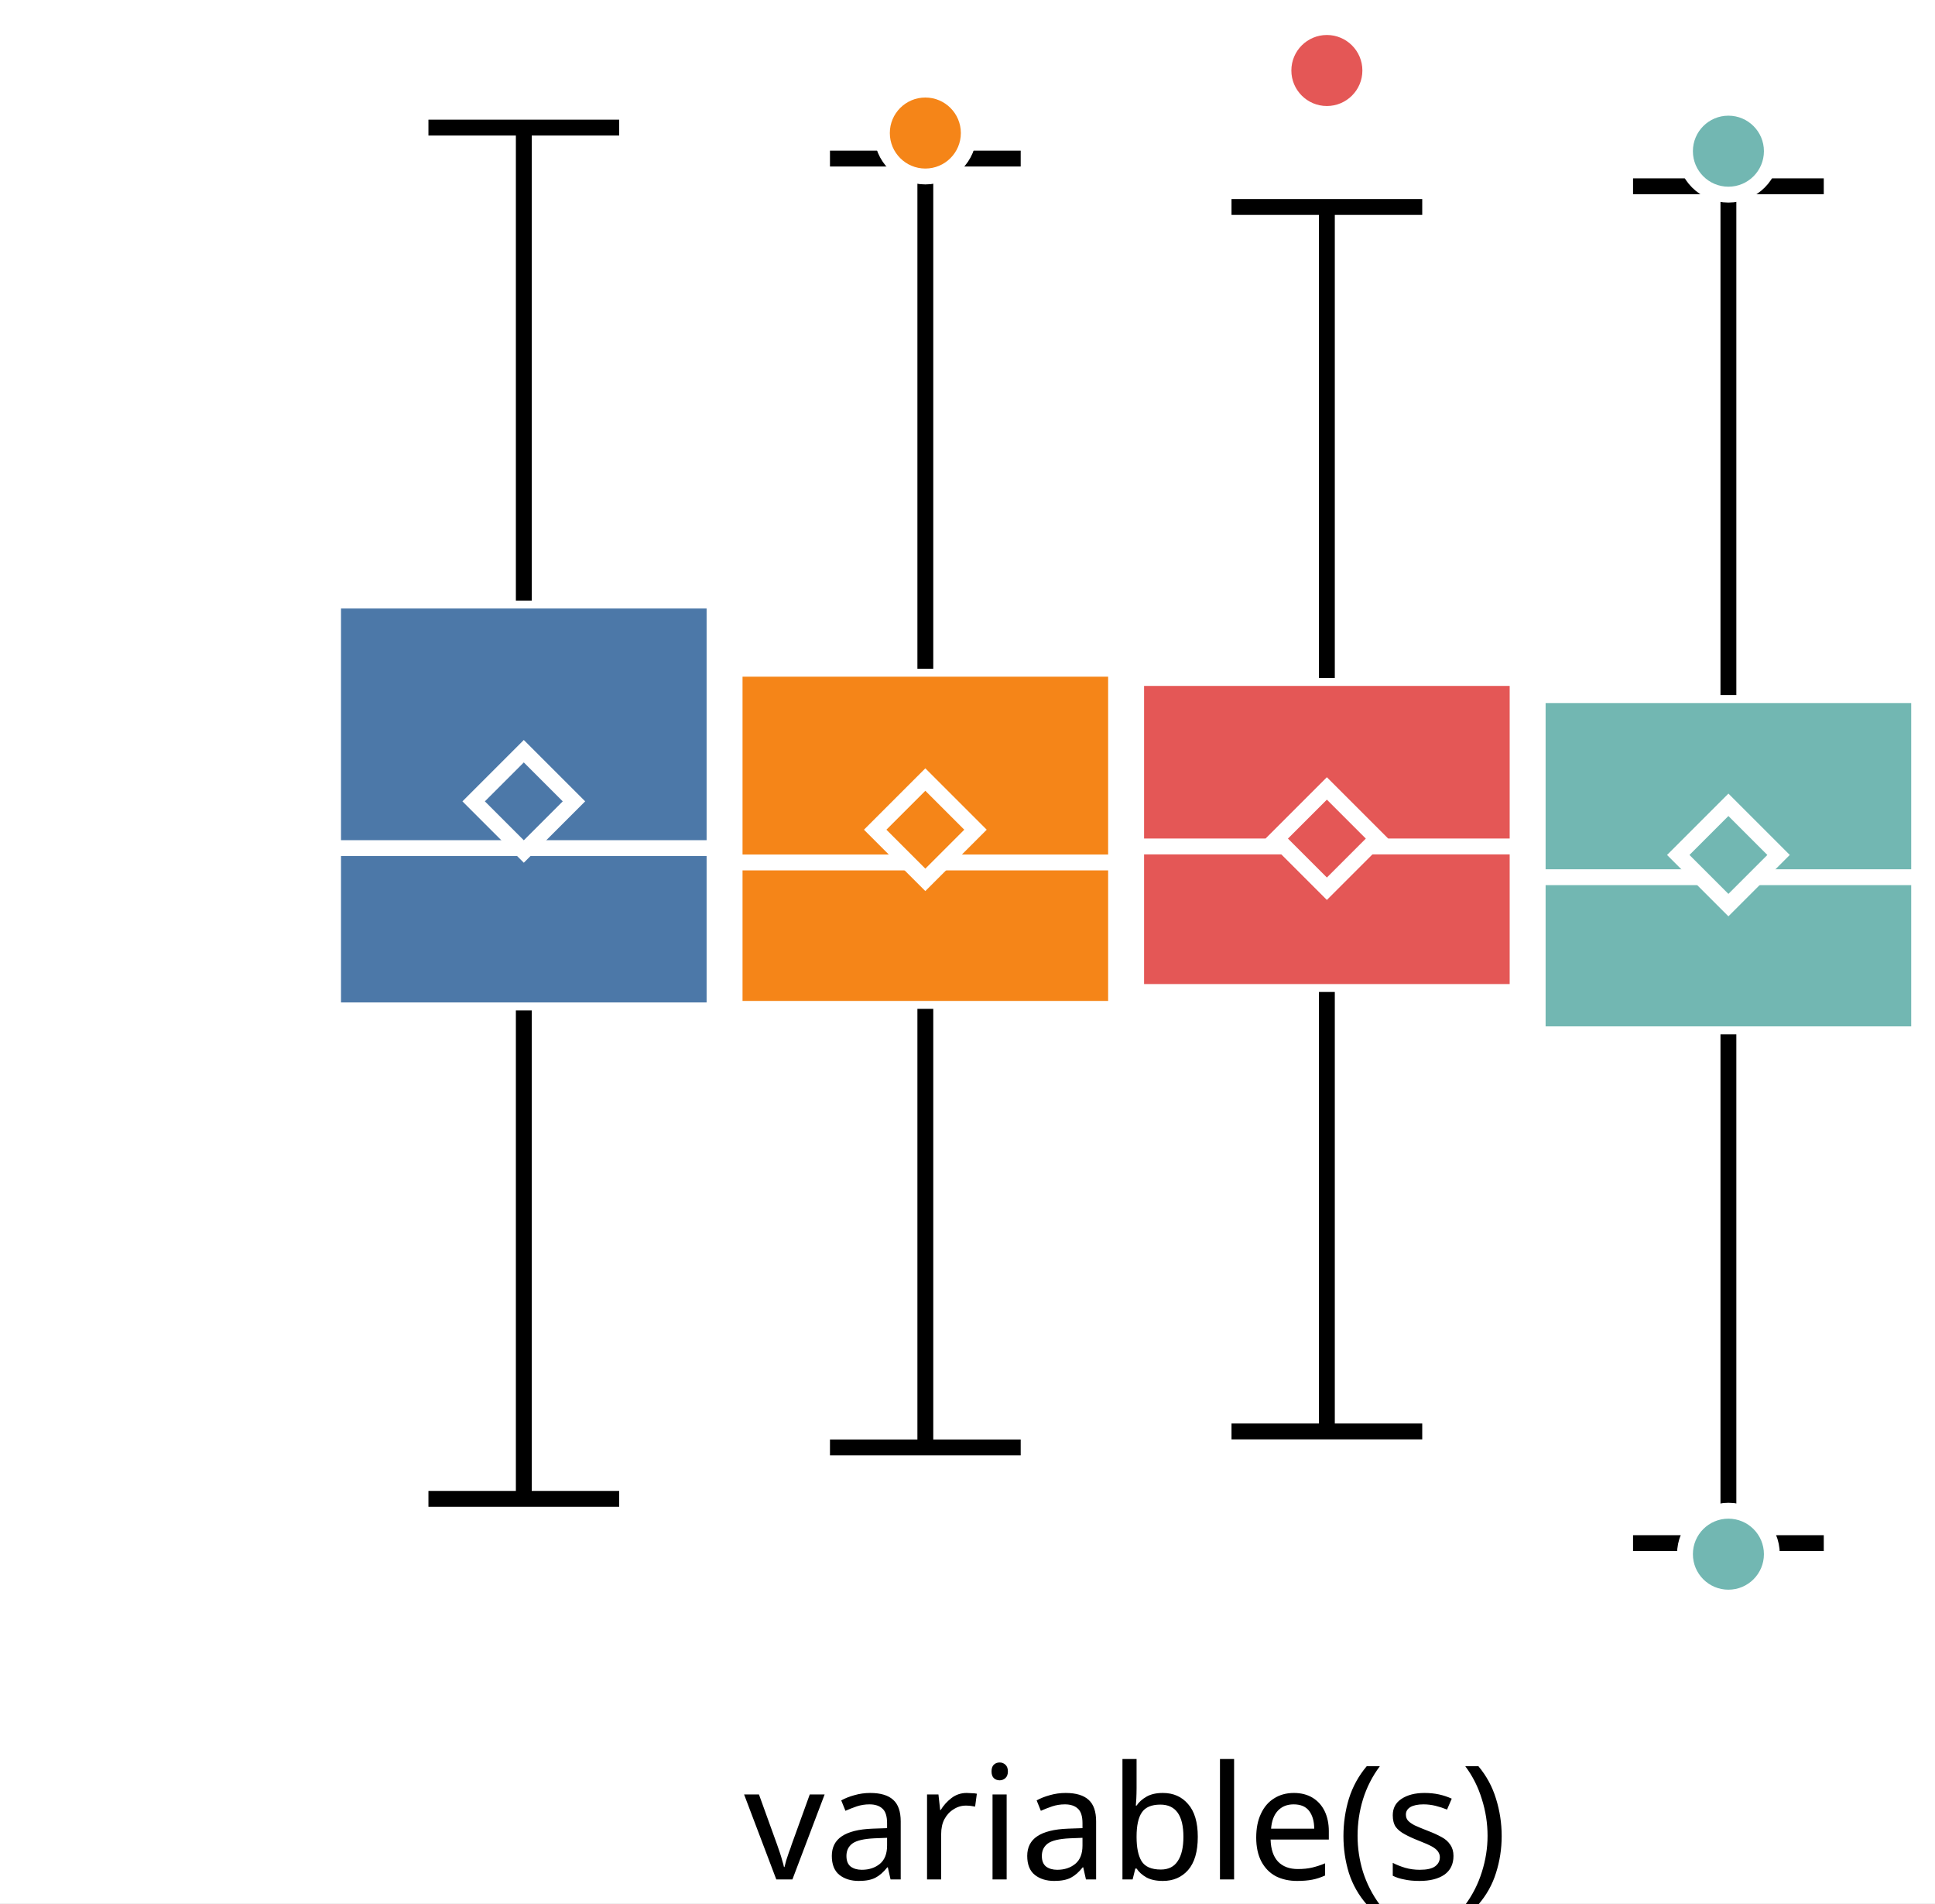
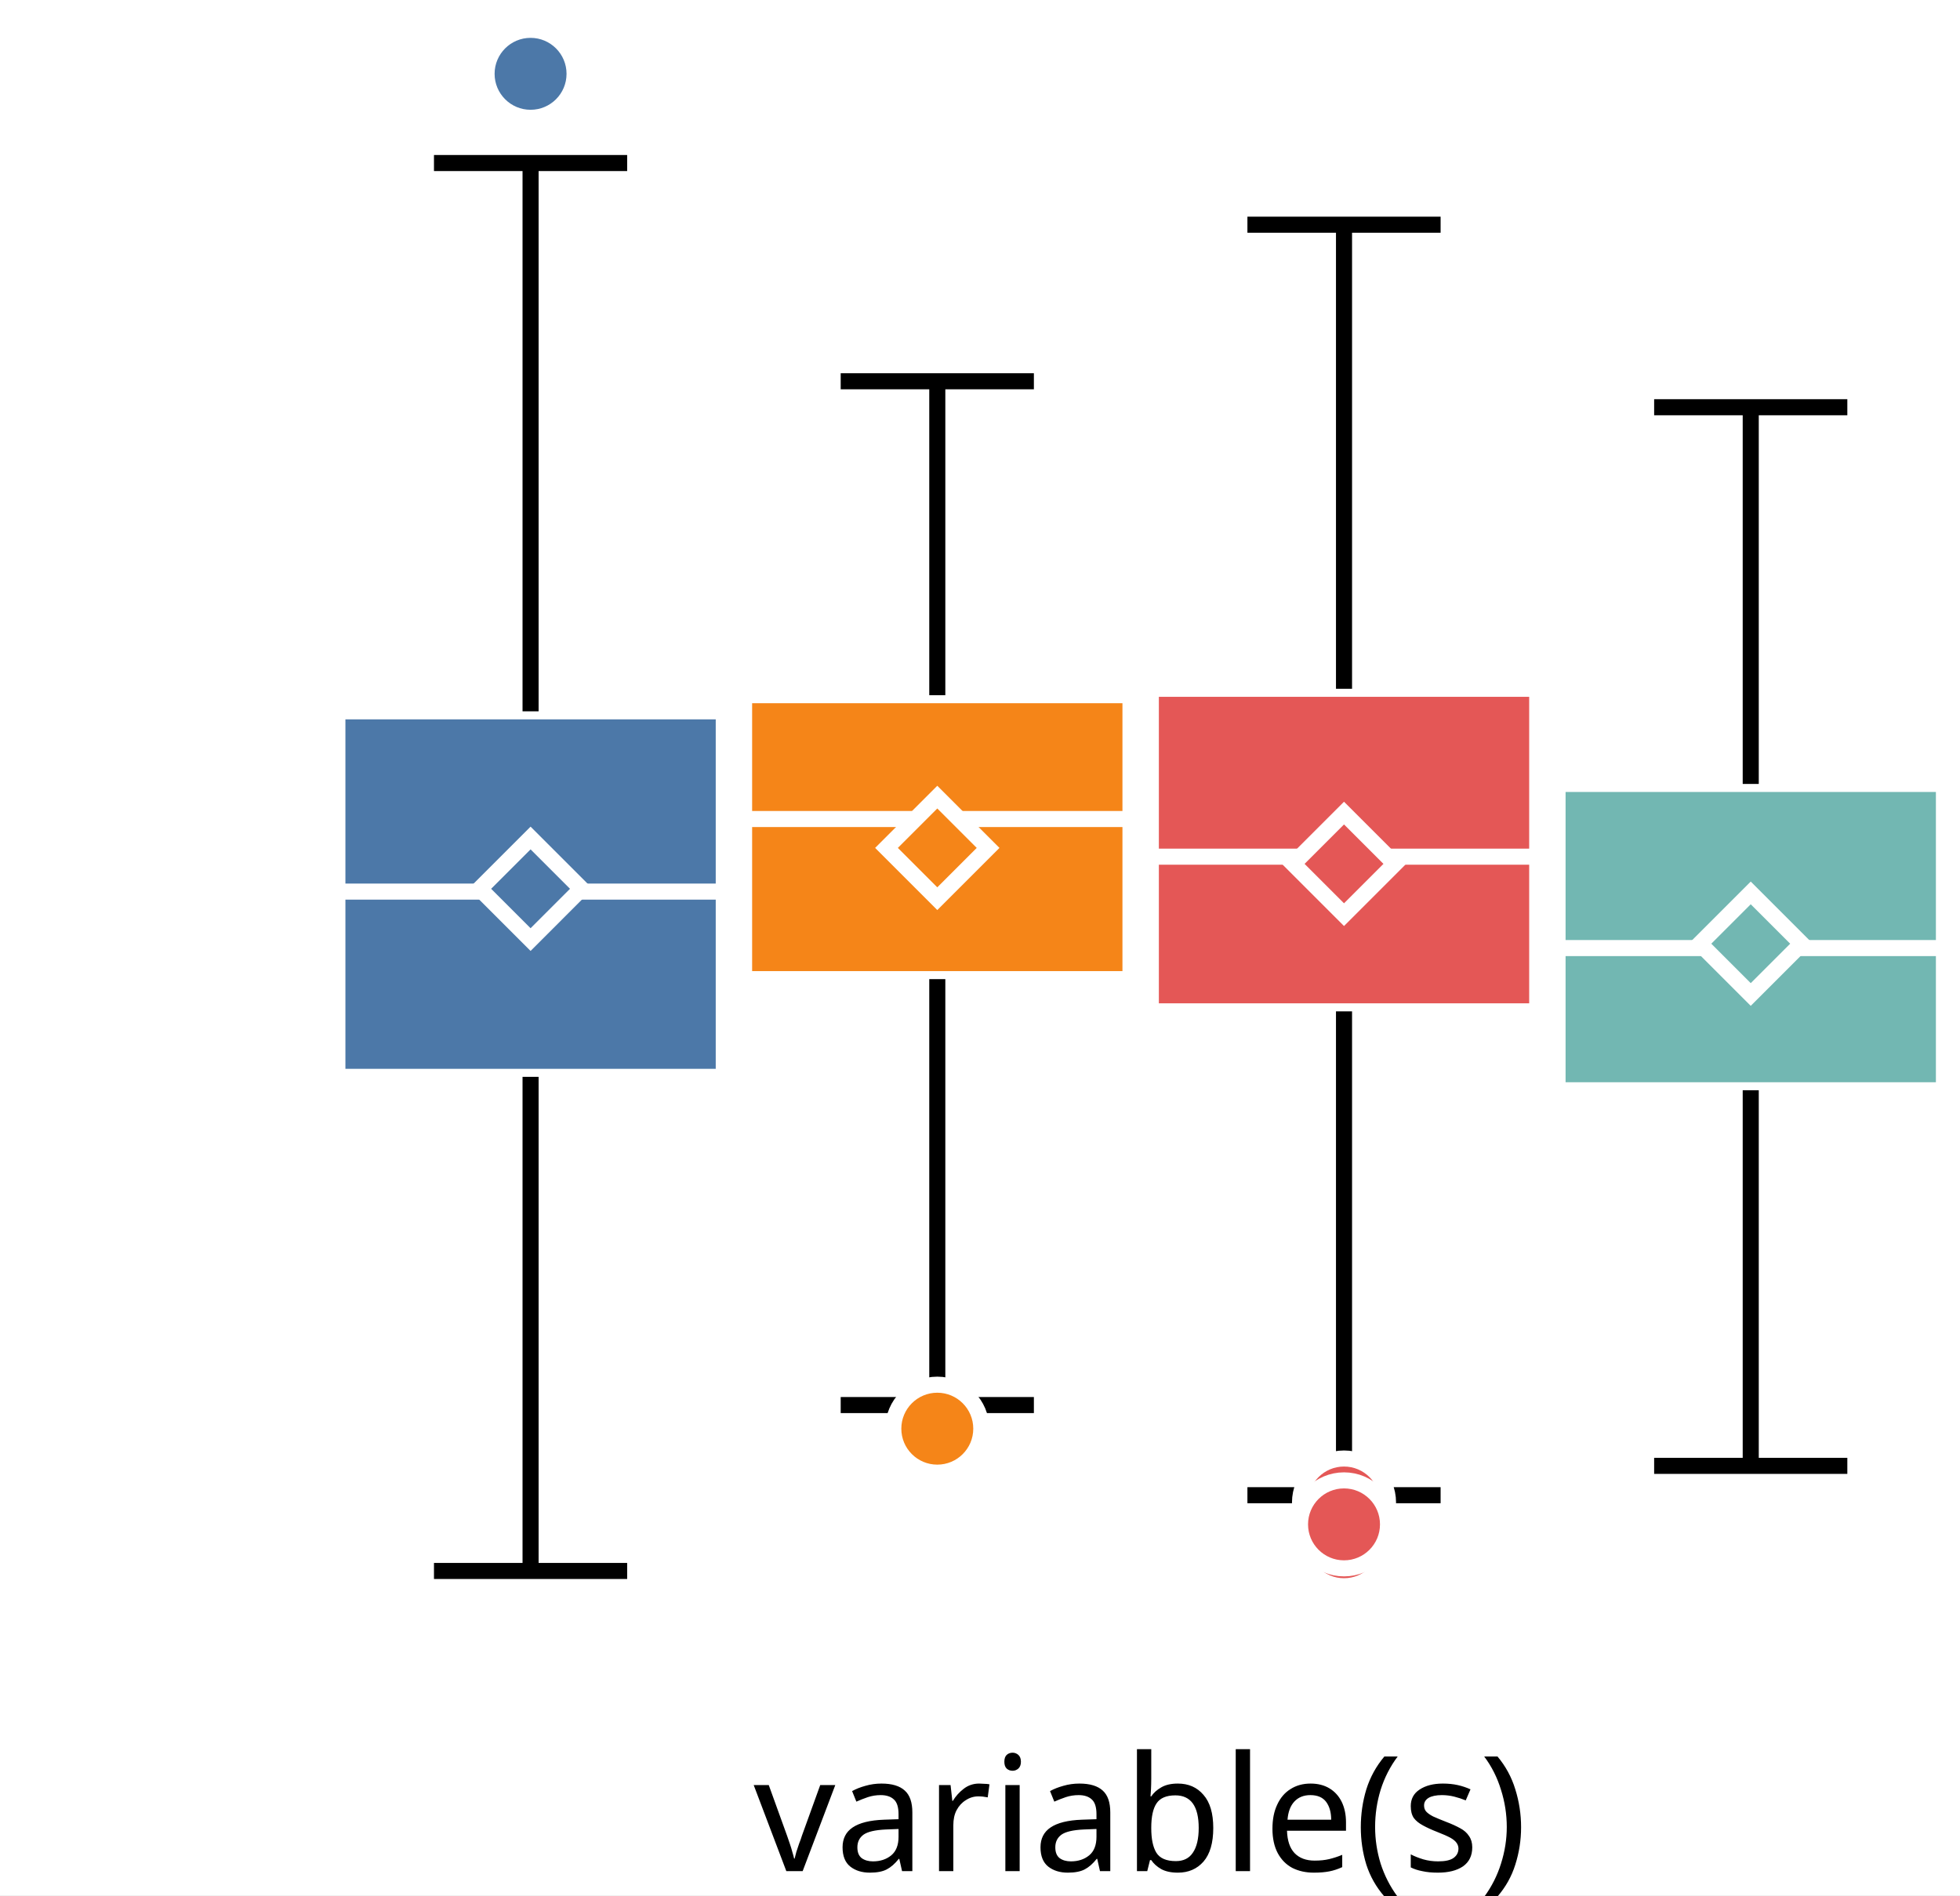
- <svg xmlns="http://www.w3.org/2000/svg" version="1.1" class="marks" width="122" height="120" viewBox="0 0 122 120">
-   <rect width="122" height="120" fill="white" />
-   <g fill="none" stroke-miterlimit="10" transform="translate(21,3)">
+ <svg xmlns="http://www.w3.org/2000/svg" version="1.1" class="marks" width="122" height="118" viewBox="0 0 122 118">
+   <rect width="122" height="118" fill="white" />
+   <g fill="none" stroke-miterlimit="10" transform="translate(21,1)">
    <g class="mark-group role-frame root" role="graphics-object" aria-roledescription="group mark container">
      <g transform="translate(0,0)">
        <path class="background" aria-hidden="true" d="M0,0h100v100h-100Z" />
        <g>
          <g class="mark-group role-axis" role="graphics-symbol" aria-roledescription="axis" aria-label="X-axis for a discrete scale with 1 value: variable(s)">
            <g transform="translate(0.5,100.5)">
              <path class="background" aria-hidden="true" d="M0,0h0v0h0Z" pointer-events="none" />
              <g>
                <g class="mark-rule role-axis-tick" pointer-events="none">
                  <line transform="translate(50,0)" x2="0" y2="5" stroke="white" stroke-width="1.01" opacity="1" />
                </g>
                <g class="mark-text role-axis-label" pointer-events="none">
                  <text text-anchor="middle" transform="translate(49.5,15)" font-family="sans-serif" font-size="10px" font-style="normal" font-weight="400" fill="black" opacity="1">variable(s)</text>
                </g>
              </g>
              <path class="foreground" aria-hidden="true" d="" pointer-events="none" display="none" />
            </g>
          </g>
-           <g class="mark-group role-axis" role="graphics-symbol" aria-roledescription="axis" aria-label="Y-axis for a linear scale with values from −3 to 3">
+           <g class="mark-group role-axis" role="graphics-symbol" aria-roledescription="axis" aria-label="Y-axis for a linear scale with values from −3 to 4">
            <g transform="translate(0.5,0.5)">
              <path class="background" aria-hidden="true" d="M0,0h0v0h0Z" pointer-events="none" />
              <g>
                <g class="mark-rule role-axis-tick" pointer-events="none">
-                   <line transform="translate(0,83)" x2="-5" y2="0" stroke="white" stroke-width="1.01" opacity="1" />
-                   <line transform="translate(0,50)" x2="-5" y2="0" stroke="white" stroke-width="1.01" opacity="1" />
-                   <line transform="translate(0,17)" x2="-5" y2="0" stroke="white" stroke-width="1.01" opacity="1" />
+                   <line transform="translate(0,85)" x2="-5" y2="0" stroke="white" stroke-width="1.01" opacity="1" />
+                   <line transform="translate(0,54)" x2="-5" y2="0" stroke="white" stroke-width="1.01" opacity="1" />
+                   <line transform="translate(0,23)" x2="-5" y2="0" stroke="white" stroke-width="1.01" opacity="1" />
                </g>
                <g class="mark-text role-axis-label" pointer-events="none">
-                   <text text-anchor="end" transform="translate(-7,86.33333)" font-family="sans-serif" font-size="10px" font-style="normal" font-weight="400" fill="white" opacity="1">−2</text>
-                   <text text-anchor="end" transform="translate(-7,53)" font-family="sans-serif" font-size="10px" font-style="normal" font-weight="400" fill="white" opacity="1">0</text>
-                   <text text-anchor="end" transform="translate(-7,19.66667)" font-family="sans-serif" font-size="10px" font-style="normal" font-weight="400" fill="white" opacity="1">2</text>
+                   <text text-anchor="end" transform="translate(-7,87.61538)" font-family="sans-serif" font-size="10px" font-style="normal" font-weight="400" fill="white" opacity="1">−2</text>
+                   <text text-anchor="end" transform="translate(-7,56.84615)" font-family="sans-serif" font-size="10px" font-style="normal" font-weight="400" fill="white" opacity="1">0</text>
+                   <text text-anchor="end" transform="translate(-7,26.07692)" font-family="sans-serif" font-size="10px" font-style="normal" font-weight="400" fill="white" opacity="1">2</text>
                </g>
              </g>
              <path class="foreground" aria-hidden="true" d="" pointer-events="none" display="none" />
            </g>
          </g>
          <g class="mark-group role-scope" role="graphics-object" aria-roledescription="group mark container">
            <g transform="translate(0,0)">
              <path class="background" aria-hidden="true" d="M0,0h0v0h0Z" />
              <g>
                <g class="mark-rect role-mark" role="graphics-symbol" aria-roledescription="rect mark container">
-                   <path d="M0,34.867h24.051v25.838h-24.051Z" fill="#4c78a8" stroke="white" stroke-width="1" opacity="1" />
-                   <path d="M25.316,39.165h24.051v21.444h-24.051Z" fill="#f58518" stroke="white" stroke-width="1" opacity="1" />
-                   <path d="M50.633,39.747h24.051v19.798h-24.051Z" fill="#e45756" stroke="white" stroke-width="1" opacity="1" />
-                   <path d="M75.949,40.827h24.051v21.387h-24.051Z" fill="#72b7b2" stroke="white" stroke-width="1" opacity="1" />
+                   <path d="M0,43.288h24.051v22.758h-24.051Z" fill="#4c78a8" stroke="white" stroke-width="1" opacity="1" />
+                   <path d="M25.316,42.283h24.051v17.679h-24.051Z" fill="#f58518" stroke="white" stroke-width="1" opacity="1" />
+                   <path d="M50.633,41.885h24.051v20.083h-24.051Z" fill="#e45756" stroke="white" stroke-width="1" opacity="1" />
+                   <path d="M75.949,47.809h24.051v19.073h-24.051Z" fill="#72b7b2" stroke="white" stroke-width="1" opacity="1" />
                </g>
                <g class="mark-rule role-mark" role="graphics-symbol" aria-roledescription="rule mark container">
-                   <line transform="translate(0,50.47412)" x2="24.051" y2="0" fill="#4c78a8" stroke="white" stroke-width="1" opacity="1" />
-                   <line transform="translate(25.31646,51.37852)" x2="24.051" y2="0" fill="#f58518" stroke="white" stroke-width="1" opacity="1" />
-                   <line transform="translate(50.63291,50.36911)" x2="24.051" y2="0" fill="#e45756" stroke="white" stroke-width="1" opacity="1" />
-                   <line transform="translate(75.94937,52.30852)" x2="24.051" y2="0" fill="#72b7b2" stroke="white" stroke-width="1" opacity="1" />
+                   <line transform="translate(0,54.5123)" x2="24.051" y2="0" fill="#4c78a8" stroke="white" stroke-width="1" opacity="1" />
+                   <line transform="translate(25.31646,49.99336)" x2="24.051" y2="0" fill="#f58518" stroke="white" stroke-width="1" opacity="1" />
+                   <line transform="translate(50.63291,52.33744)" x2="24.051" y2="0" fill="#e45756" stroke="white" stroke-width="1" opacity="1" />
+                   <line transform="translate(75.94937,58.02774)" x2="24.051" y2="0" fill="#72b7b2" stroke="white" stroke-width="1" opacity="1" />
                </g>
                <g class="mark-symbol role-mark" role="graphics-symbol" aria-roledescription="symbol mark container">
-                   <path transform="translate(12.02532,47.52582)" d="M-3.162,0L0,-3.162L3.162,0L0,3.162Z" fill="#4c78a8" stroke="white" stroke-width="1" opacity="1" />
-                   <path transform="translate(37.34177,49.31295)" d="M-3.162,0L0,-3.162L3.162,0L0,3.162Z" fill="#f58518" stroke="white" stroke-width="1" opacity="1" />
-                   <path transform="translate(62.65823,49.87326)" d="M-3.162,0L0,-3.162L3.162,0L0,3.162Z" fill="#e45756" stroke="white" stroke-width="1" opacity="1" />
-                   <path transform="translate(87.97468,50.90527)" d="M-3.162,0L0,-3.162L3.162,0L0,3.162Z" fill="#72b7b2" stroke="white" stroke-width="1" opacity="1" />
+                   <path transform="translate(12.02532,54.33757)" d="M-3.162,0L0,-3.162L3.162,0L0,3.162Z" fill="#4c78a8" stroke="white" stroke-width="1" opacity="1" />
+                   <path transform="translate(37.34177,51.79138)" d="M-3.162,0L0,-3.162L3.162,0L0,3.162Z" fill="#f58518" stroke="white" stroke-width="1" opacity="1" />
+                   <path transform="translate(62.65823,52.78599)" d="M-3.162,0L0,-3.162L3.162,0L0,3.162Z" fill="#e45756" stroke="white" stroke-width="1" opacity="1" />
+                   <path transform="translate(87.97468,57.75602)" d="M-3.162,0L0,-3.162L3.162,0L0,3.162Z" fill="#72b7b2" stroke="white" stroke-width="1" opacity="1" />
                </g>
                <g class="mark-rule role-mark" role="graphics-symbol" aria-roledescription="rule mark container">
-                   <line transform="translate(12.02532,60.70534)" x2="0" y2="30.798" fill="#4c78a8" stroke="black" stroke-width="1" stroke-dasharray="0" opacity="1" />
-                   <line transform="translate(37.34177,60.60936)" x2="0" y2="27.651" fill="#f58518" stroke="black" stroke-width="1" stroke-dasharray="0" opacity="1" />
-                   <line transform="translate(62.65823,59.54439)" x2="0" y2="27.708" fill="#e45756" stroke="black" stroke-width="1" stroke-dasharray="0" opacity="1" />
-                   <line transform="translate(87.97468,62.21393)" x2="0" y2="32.081" fill="#72b7b2" stroke="black" stroke-width="1" stroke-dasharray="0" opacity="1" />
+                   <line transform="translate(12.02532,66.04569)" x2="0" y2="30.764" fill="#4c78a8" stroke="black" stroke-width="1" stroke-dasharray="0" opacity="1" />
+                   <line transform="translate(37.34177,59.96235)" x2="0" y2="26.518" fill="#f58518" stroke="black" stroke-width="1" stroke-dasharray="0" opacity="1" />
+                   <line transform="translate(62.65823,61.96829)" x2="0" y2="30.125" fill="#e45756" stroke="black" stroke-width="1" stroke-dasharray="0" opacity="1" />
+                   <line transform="translate(87.97468,66.88168)" x2="0" y2="23.384" fill="#72b7b2" stroke="black" stroke-width="1" stroke-dasharray="0" opacity="1" />
                </g>
                <g class="mark-rule role-mark" role="graphics-symbol" aria-roledescription="rule mark container">
-                   <line transform="translate(12.02532,34.86726)" x2="0" y2="-29.822" fill="#4c78a8" stroke="black" stroke-width="1" stroke-dasharray="0" opacity="1" />
-                   <line transform="translate(37.34177,39.16497)" x2="0" y2="-32.167" fill="#f58518" stroke="black" stroke-width="1" stroke-dasharray="0" opacity="1" />
-                   <line transform="translate(62.65823,39.74672)" x2="0" y2="-29.697" fill="#e45756" stroke="black" stroke-width="1" stroke-dasharray="0" opacity="1" />
-                   <line transform="translate(87.97468,40.82669)" x2="0" y2="-32.081" fill="#72b7b2" stroke="black" stroke-width="1" stroke-dasharray="0" opacity="1" />
+                   <line transform="translate(12.02532,43.28772)" x2="0" y2="-34.137" fill="#4c78a8" stroke="black" stroke-width="1" stroke-dasharray="0" opacity="1" />
+                   <line transform="translate(37.34177,42.28345)" x2="0" y2="-19.546" fill="#f58518" stroke="black" stroke-width="1" stroke-dasharray="0" opacity="1" />
+                   <line transform="translate(62.65823,41.88504)" x2="0" y2="-28.895" fill="#e45756" stroke="black" stroke-width="1" stroke-dasharray="0" opacity="1" />
+                   <line transform="translate(87.97468,47.80873)" x2="0" y2="-23.454" fill="#72b7b2" stroke="black" stroke-width="1" stroke-dasharray="0" opacity="1" />
                </g>
                <g class="mark-rule role-mark lower_fence" role="graphics-symbol" aria-roledescription="rule mark container">
-                   <line transform="translate(6.012658,91.50292)" x2="12.025" y2="0" fill="#4c78a8" stroke="black" stroke-width="1" opacity="1" />
-                   <line transform="translate(31.32911,88.2602)" x2="12.025" y2="0" fill="#f58518" stroke="black" stroke-width="1" opacity="1" />
-                   <line transform="translate(56.64557,87.2526)" x2="12.025" y2="0" fill="#e45756" stroke="black" stroke-width="1" opacity="1" />
-                   <line transform="translate(81.96203,94.29479)" x2="12.025" y2="0" fill="#72b7b2" stroke="black" stroke-width="1" opacity="1" />
+                   <line transform="translate(6.012658,96.81011)" x2="12.025" y2="0" fill="#4c78a8" stroke="black" stroke-width="1" opacity="1" />
+                   <line transform="translate(31.32911,86.48071)" x2="12.025" y2="0" fill="#f58518" stroke="black" stroke-width="1" opacity="1" />
+                   <line transform="translate(56.64557,92.09317)" x2="12.025" y2="0" fill="#e45756" stroke="black" stroke-width="1" opacity="1" />
+                   <line transform="translate(81.96203,90.26592)" x2="12.025" y2="0" fill="#72b7b2" stroke="black" stroke-width="1" opacity="1" />
                </g>
                <g class="mark-rule role-mark upper_fence" role="graphics-symbol" aria-roledescription="rule mark container">
-                   <line transform="translate(6.012658,5.045068)" x2="12.025" y2="0" fill="#4c78a8" stroke="black" stroke-width="1" opacity="1" />
-                   <line transform="translate(31.32911,6.998387)" x2="12.025" y2="0" fill="#f58518" stroke="black" stroke-width="1" opacity="1" />
-                   <line transform="translate(56.64557,10.05021)" x2="12.025" y2="0" fill="#e45756" stroke="black" stroke-width="1" opacity="1" />
-                   <line transform="translate(81.96203,8.745835)" x2="12.025" y2="0" fill="#72b7b2" stroke="black" stroke-width="1" opacity="1" />
+                   <line transform="translate(6.012658,9.150757)" x2="12.025" y2="0" fill="#4c78a8" stroke="black" stroke-width="1" opacity="1" />
+                   <line transform="translate(31.32911,22.73793)" x2="12.025" y2="0" fill="#f58518" stroke="black" stroke-width="1" opacity="1" />
+                   <line transform="translate(56.64557,12.98977)" x2="12.025" y2="0" fill="#e45756" stroke="black" stroke-width="1" opacity="1" />
+                   <line transform="translate(81.96203,24.35481)" x2="12.025" y2="0" fill="#72b7b2" stroke="black" stroke-width="1" opacity="1" />
                </g>
              </g>
              <path class="foreground" aria-hidden="true" d="" display="none" />
            </g>
          </g>
          <g class="mark-group role-scope" role="graphics-object" aria-roledescription="group mark container">
            <g transform="translate(0,0)">
              <path class="background" aria-hidden="true" d="M0,0h0v0h0Z" />
              <g>
                <g class="mark-symbol role-mark" role="graphics-symbol" aria-roledescription="symbol mark container">
-                   <path transform="translate(37.34177,5.388204)" d="M2.739,0A2.739,2.739,0,1,1,-2.739,0A2.739,2.739,0,1,1,2.739,0" fill="#f58518" stroke="white" stroke-width="1" opacity="1" />
-                   <path transform="translate(62.65823,1.445115)" d="M2.739,0A2.739,2.739,0,1,1,-2.739,0A2.739,2.739,0,1,1,2.739,0" fill="#e45756" stroke="white" stroke-width="1" opacity="1" />
-                   <path transform="translate(87.97468,94.99163)" d="M2.739,0A2.739,2.739,0,1,1,-2.739,0A2.739,2.739,0,1,1,2.739,0" fill="#72b7b2" stroke="white" stroke-width="1" opacity="1" />
-                   <path transform="translate(87.97468,6.532483)" d="M2.739,0A2.739,2.739,0,1,1,-2.739,0A2.739,2.739,0,1,1,2.739,0" fill="#72b7b2" stroke="white" stroke-width="1" opacity="1" />
+                   <path transform="translate(12.02532,3.596095)" d="M2.739,0A2.739,2.739,0,1,1,-2.739,0A2.739,2.739,0,1,1,2.739,0" fill="#4c78a8" stroke="white" stroke-width="1" opacity="1" />
+                   <path transform="translate(37.34177,87.95133)" d="M2.739,0A2.739,2.739,0,1,1,-2.739,0A2.739,2.739,0,1,1,2.739,0" fill="#f58518" stroke="white" stroke-width="1" opacity="1" />
+                   <path transform="translate(62.65823,95.02299)" d="M2.739,0A2.739,2.739,0,1,1,-2.739,0A2.739,2.739,0,1,1,2.739,0" fill="#e45756" stroke="white" stroke-width="1" opacity="1" />
+                   <path transform="translate(62.65823,92.5473)" d="M2.739,0A2.739,2.739,0,1,1,-2.739,0A2.739,2.739,0,1,1,2.739,0" fill="#e45756" stroke="white" stroke-width="1" opacity="1" />
+                   <path transform="translate(62.65823,93.90899)" d="M2.739,0A2.739,2.739,0,1,1,-2.739,0A2.739,2.739,0,1,1,2.739,0" fill="#e45756" stroke="white" stroke-width="1" opacity="1" />
                </g>
              </g>
              <path class="foreground" aria-hidden="true" d="" display="none" />
            </g>
          </g>
        </g>
        <path class="foreground" aria-hidden="true" d="" display="none" />
      </g>
    </g>
  </g>
</svg>
